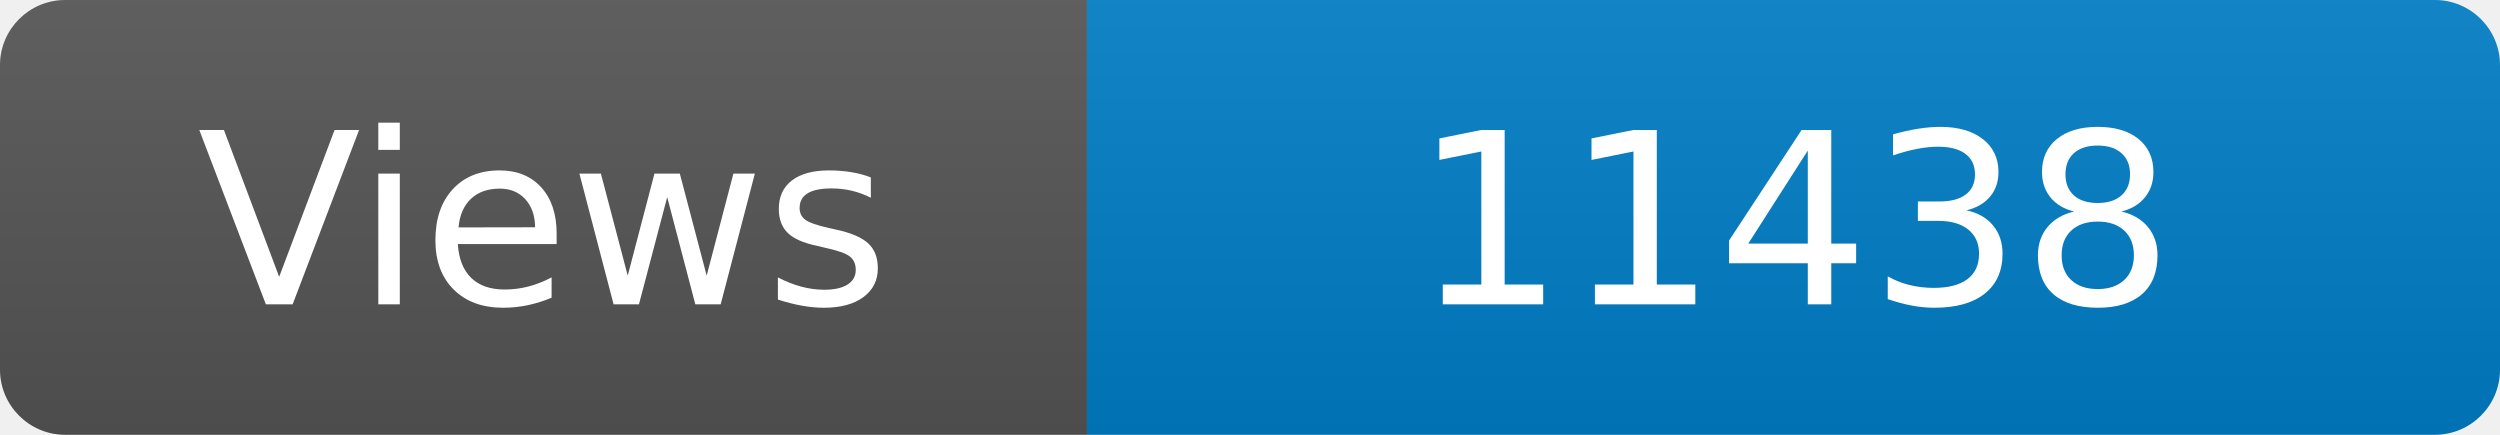
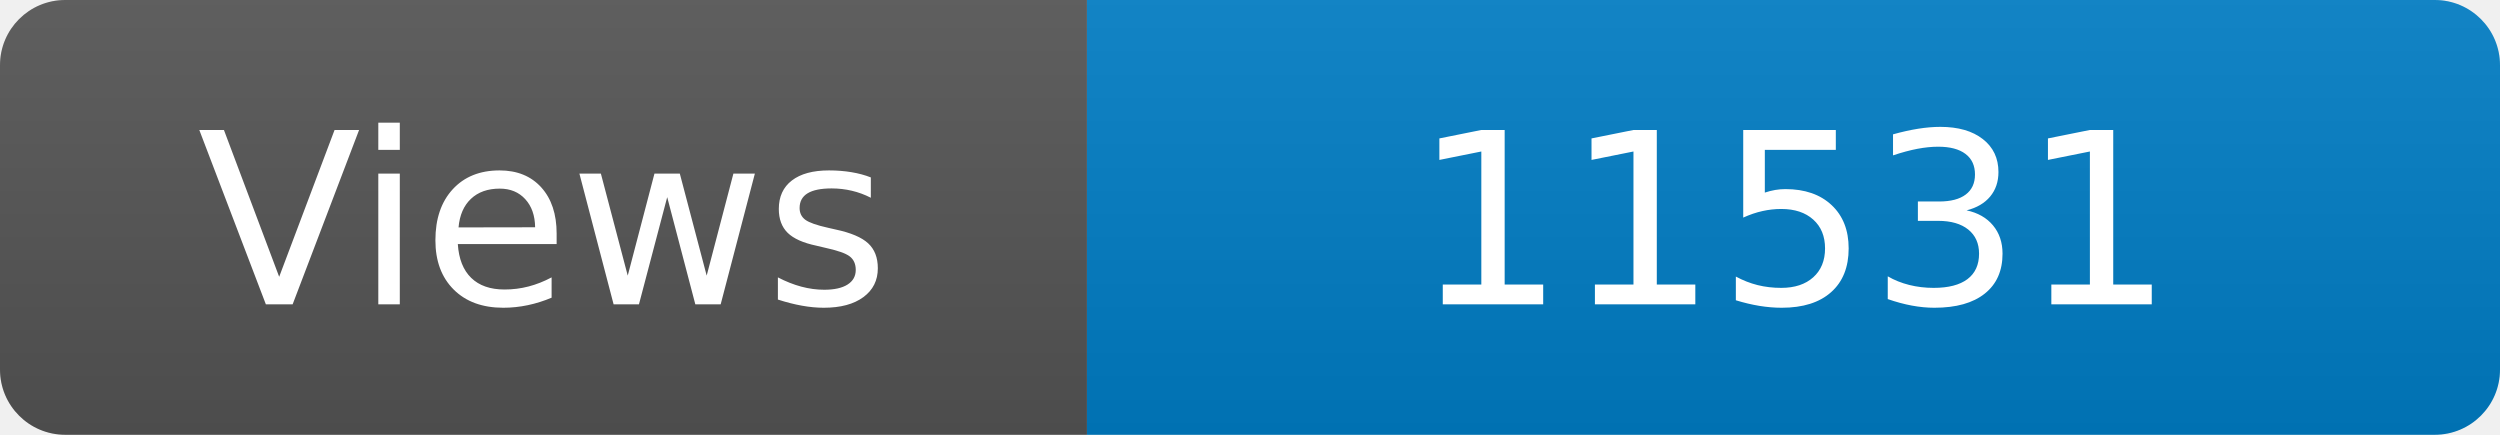
<svg xmlns="http://www.w3.org/2000/svg" width="115" height="20" role="img" aria-label="Maintained?: yes">
  <linearGradient id="s" x2="0" y2="100%">
    <stop offset="0" stop-color="#bbb" stop-opacity=".1" />
    <stop offset="1" stop-opacity=".1" />
  </linearGradient>
  <clipPath id="r">
    <rect width="115" height="20" rx="3" fill="#fff" />
  </clipPath>
  <g clip-path="url(#r)">
    <rect width="50" height="20" fill="#555" />
    <rect x="50" width="160" height="20" fill="#007ec6" />
    <rect width="115" height="20" fill="url(#s)" />
  </g>
  <g fill="#fff" text-anchor="middle" font-family="Verdana,Geneva,DejaVu Sans,sans-serif" font-size="110">
    <text x="250" y="140" transform="scale(.1)" fill="#fff">Views</text>
-     <text x="825" y="140" transform="scale(.1)" fill="#fff">11438</text>
+     <text x="825" y="140" transform="scale(.1)" fill="#fff">11531</text>
  </g>
</svg>
